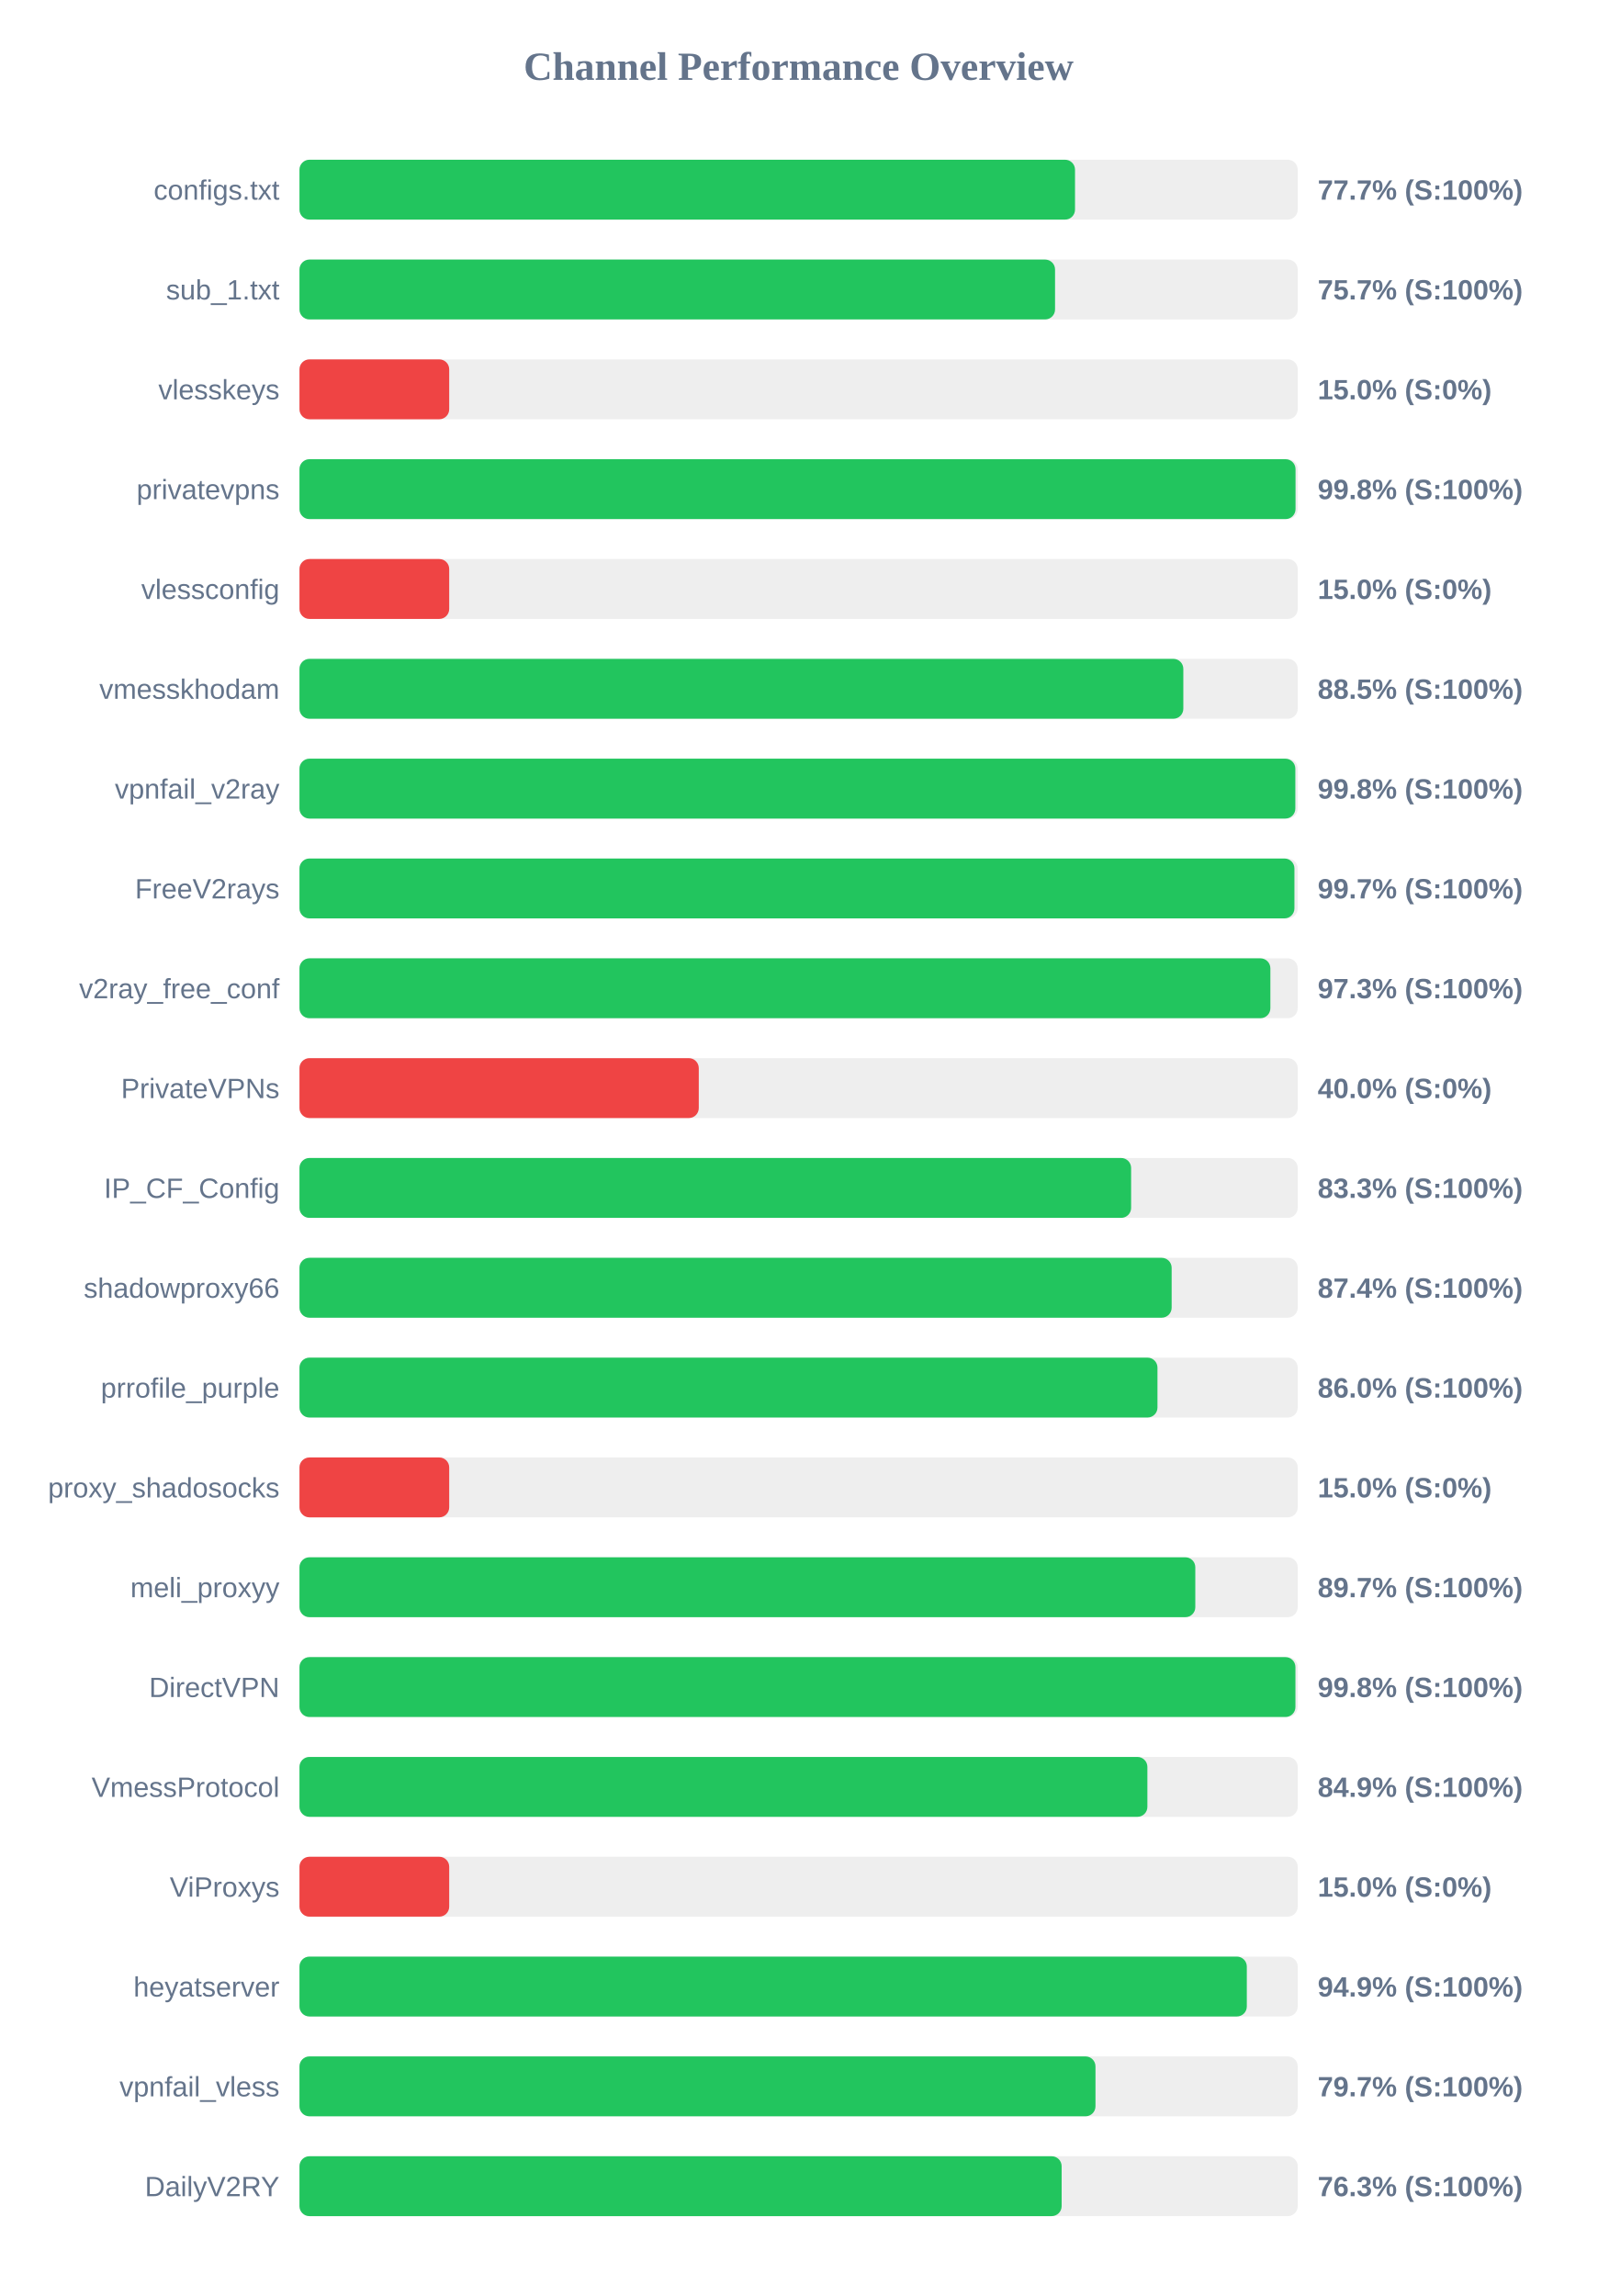
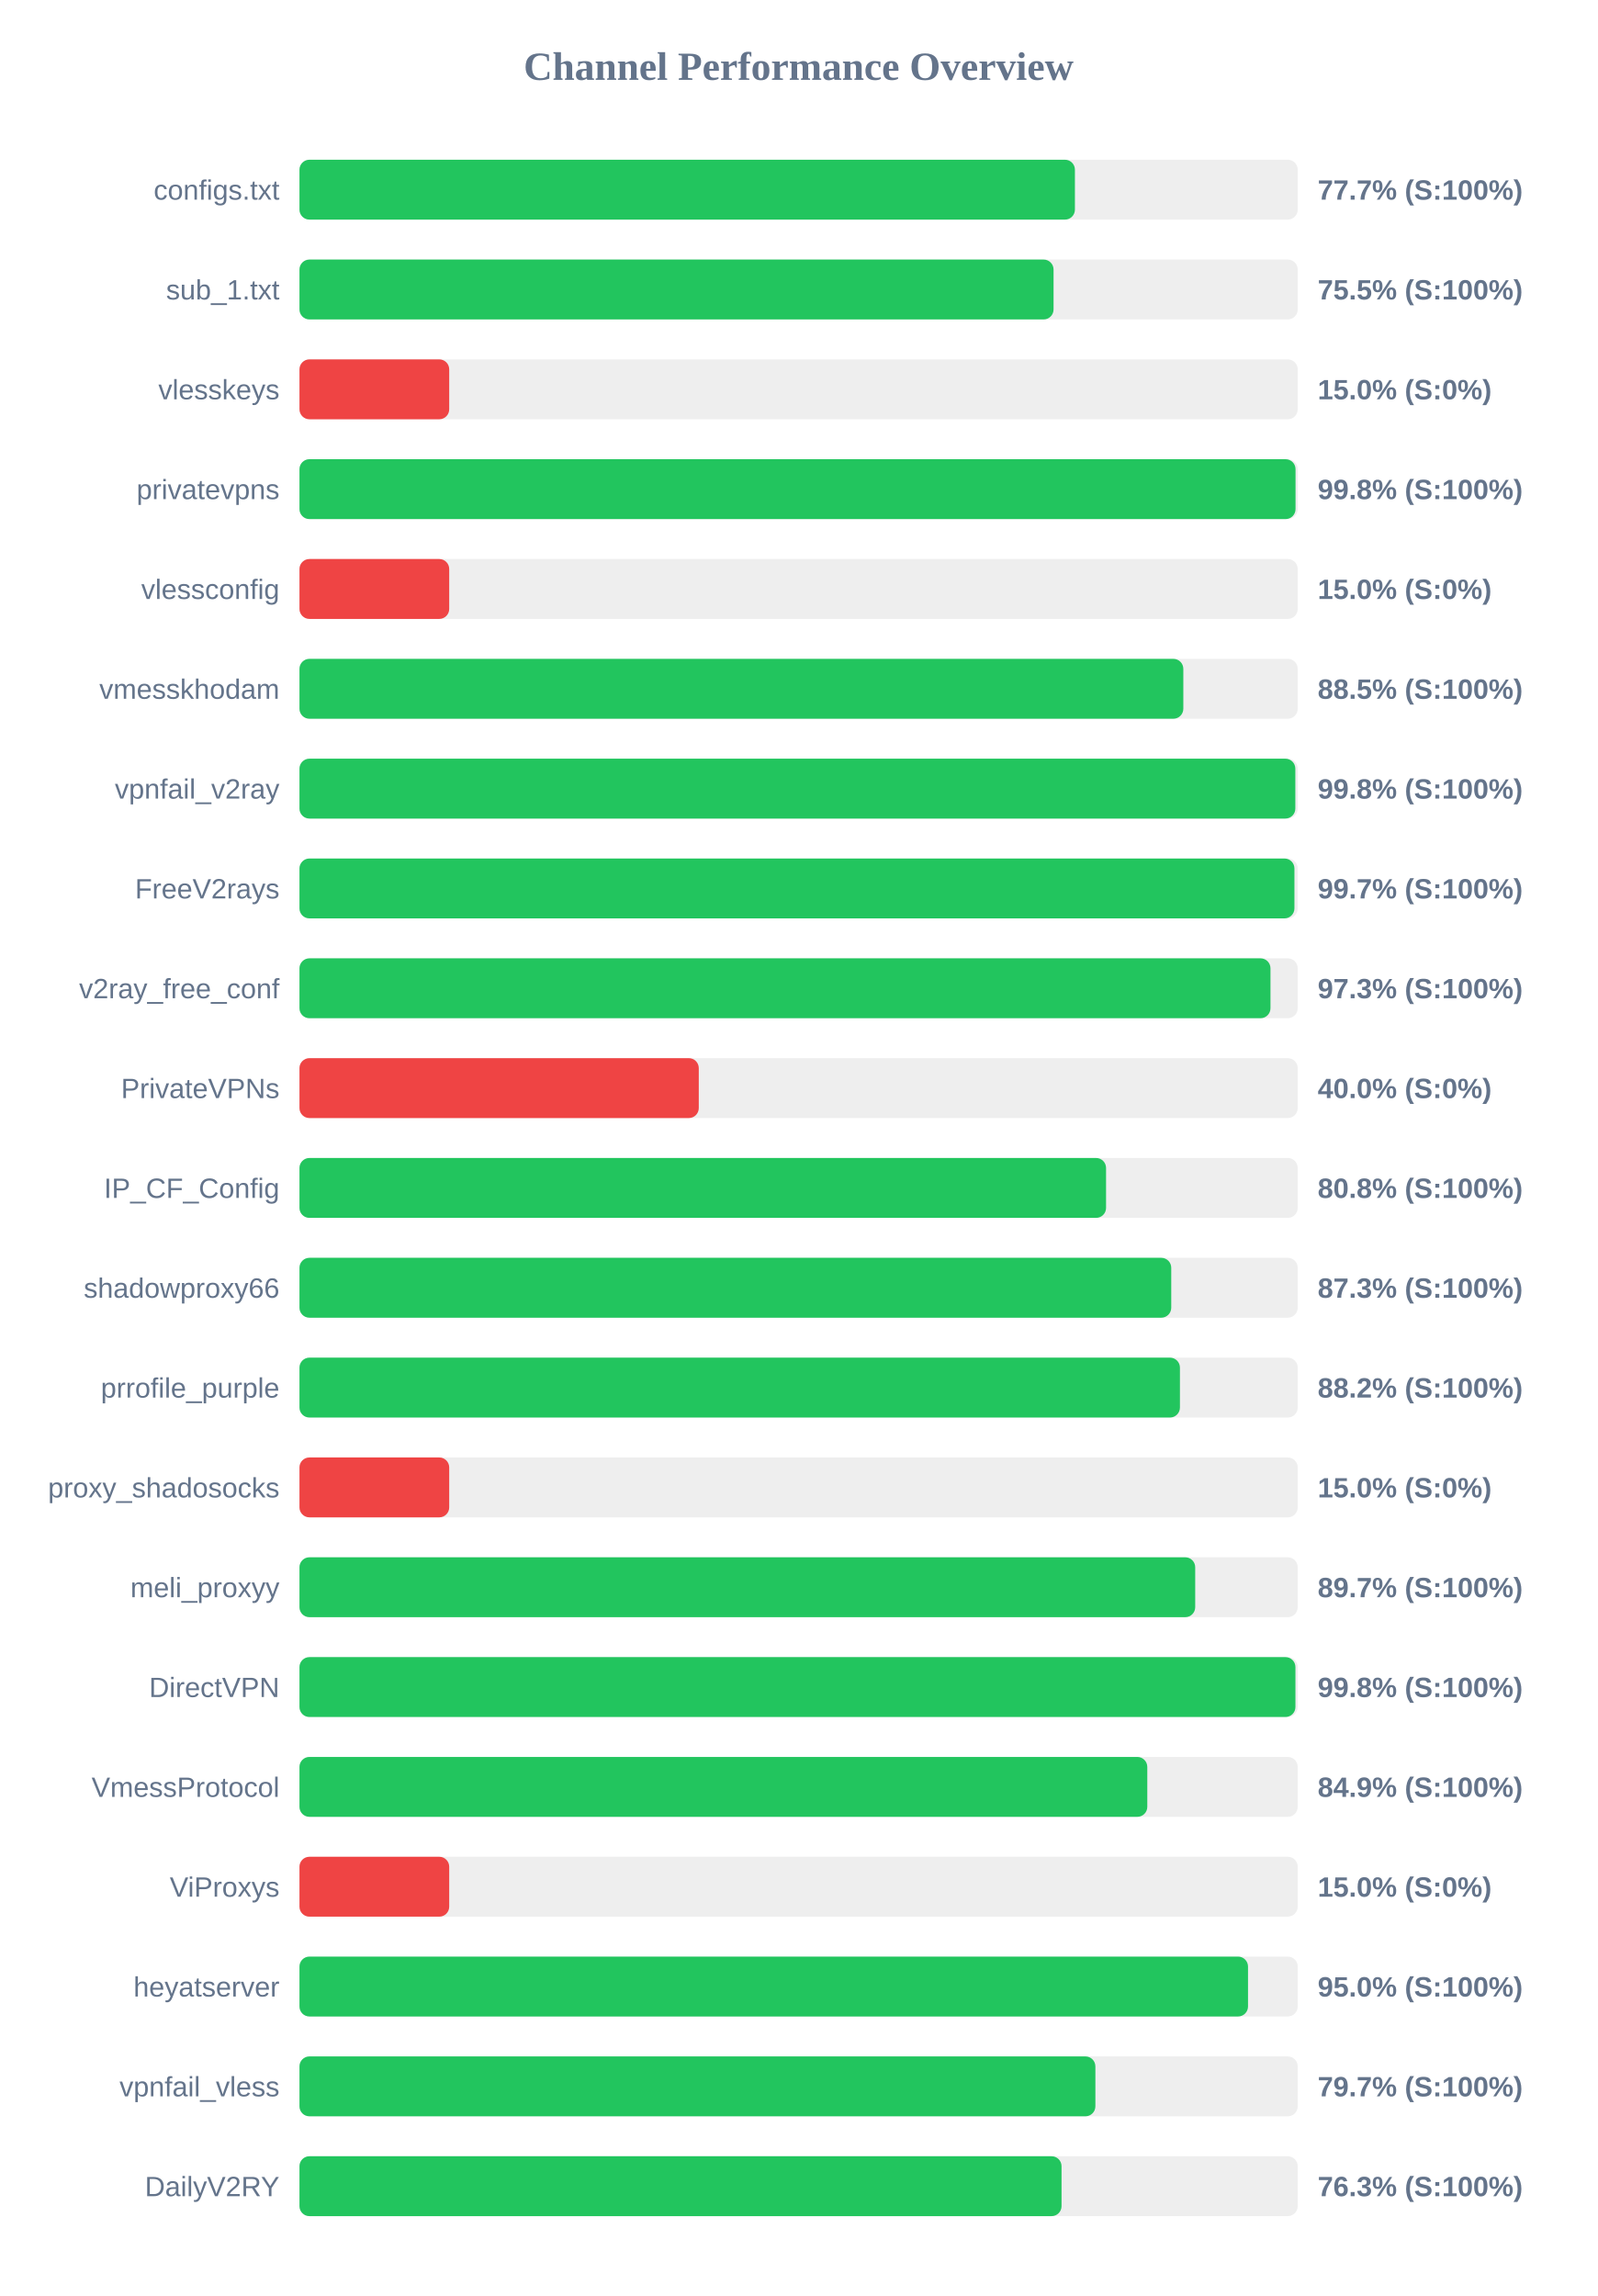
<svg xmlns="http://www.w3.org/2000/svg" width="800" height="1150" version="1.1">
  <style>
        .row { font: 14px Arial; fill: #64748b; }
        .score { font: bold 14px Arial; fill: #64748b; }
    </style>
  <text x="400" y="40" text-anchor="middle" font-size="20px" font-weight="bold" fill="#64748b">Channel Performance Overview</text>
  <rect x="150" y="80" width="500" height="30" fill="#eee" rx="5" />
-   <rect x="150" y="80" width="388.45" height="30" fill="#22c55e" rx="5" />
+   <rect x="150" y="80" width="388.4" height="30" fill="#22c55e" rx="5" />
  <text x="140" y="100" text-anchor="end" class="row">configs.txt</text>
  <text x="660" y="100" text-anchor="start" class="score">77.7% (S:100%)</text>
  <rect x="150" y="130" width="500" height="30" fill="#eee" rx="5" />
-   <rect x="150" y="130" width="378.45" height="30" fill="#22c55e" rx="5" />
+   <rect x="150" y="130" width="377.7" height="30" fill="#22c55e" rx="5" />
  <text x="140" y="150" text-anchor="end" class="row">sub_1.txt</text>
-   <text x="660" y="150" text-anchor="start" class="score">75.7% (S:100%)</text>
+   <text x="660" y="150" text-anchor="start" class="score">75.5% (S:100%)</text>
  <rect x="150" y="180" width="500" height="30" fill="#eee" rx="5" />
  <rect x="150" y="180" width="75.0" height="30" fill="#ef4444" rx="5" />
  <text x="140" y="200" text-anchor="end" class="row">vlesskeys</text>
  <text x="660" y="200" text-anchor="start" class="score">15.0% (S:0%)</text>
  <rect x="150" y="230" width="500" height="30" fill="#eee" rx="5" />
  <rect x="150" y="230" width="498.9" height="30" fill="#22c55e" rx="5" />
  <text x="140" y="250" text-anchor="end" class="row">privatevpns</text>
  <text x="660" y="250" text-anchor="start" class="score">99.8% (S:100%)</text>
  <rect x="150" y="280" width="500" height="30" fill="#eee" rx="5" />
  <rect x="150" y="280" width="75.0" height="30" fill="#ef4444" rx="5" />
  <text x="140" y="300" text-anchor="end" class="row">vlessconfig</text>
  <text x="660" y="300" text-anchor="start" class="score">15.0% (S:0%)</text>
  <rect x="150" y="330" width="500" height="30" fill="#eee" rx="5" />
  <rect x="150" y="330" width="442.7" height="30" fill="#22c55e" rx="5" />
  <text x="140" y="350" text-anchor="end" class="row">vmesskhodam</text>
  <text x="660" y="350" text-anchor="start" class="score">88.5% (S:100%)</text>
  <rect x="150" y="380" width="500" height="30" fill="#eee" rx="5" />
  <rect x="150" y="380" width="498.8" height="30" fill="#22c55e" rx="5" />
  <text x="140" y="400" text-anchor="end" class="row">vpnfail_v2ray</text>
  <text x="660" y="400" text-anchor="start" class="score">99.8% (S:100%)</text>
  <rect x="150" y="430" width="500" height="30" fill="#eee" rx="5" />
  <rect x="150" y="430" width="498.35" height="30" fill="#22c55e" rx="5" />
  <text x="140" y="450" text-anchor="end" class="row">FreeV2rays</text>
  <text x="660" y="450" text-anchor="start" class="score">99.7% (S:100%)</text>
  <rect x="150" y="480" width="500" height="30" fill="#eee" rx="5" />
-   <rect x="150" y="480" width="486.3" height="30" fill="#22c55e" rx="5" />
+   <rect x="150" y="480" width="486.35" height="30" fill="#22c55e" rx="5" />
  <text x="140" y="500" text-anchor="end" class="row">v2ray_free_conf</text>
  <text x="660" y="500" text-anchor="start" class="score">97.3% (S:100%)</text>
  <rect x="150" y="530" width="500" height="30" fill="#eee" rx="5" />
  <rect x="150" y="530" width="200.0" height="30" fill="#ef4444" rx="5" />
  <text x="140" y="550" text-anchor="end" class="row">PrivateVPNs</text>
  <text x="660" y="550" text-anchor="start" class="score">40.0% (S:0%)</text>
  <rect x="150" y="580" width="500" height="30" fill="#eee" rx="5" />
-   <rect x="150" y="580" width="416.55" height="30" fill="#22c55e" rx="5" />
+   <rect x="150" y="580" width="404.0" height="30" fill="#22c55e" rx="5" />
  <text x="140" y="600" text-anchor="end" class="row">IP_CF_Config</text>
-   <text x="660" y="600" text-anchor="start" class="score">83.3% (S:100%)</text>
+   <text x="660" y="600" text-anchor="start" class="score">80.8% (S:100%)</text>
  <rect x="150" y="630" width="500" height="30" fill="#eee" rx="5" />
-   <rect x="150" y="630" width="436.85" height="30" fill="#22c55e" rx="5" />
+   <rect x="150" y="630" width="436.65" height="30" fill="#22c55e" rx="5" />
  <text x="140" y="650" text-anchor="end" class="row">shadowproxy66</text>
-   <text x="660" y="650" text-anchor="start" class="score">87.4% (S:100%)</text>
+   <text x="660" y="650" text-anchor="start" class="score">87.3% (S:100%)</text>
  <rect x="150" y="680" width="500" height="30" fill="#eee" rx="5" />
-   <rect x="150" y="680" width="429.75" height="30" fill="#22c55e" rx="5" />
+   <rect x="150" y="680" width="441.0" height="30" fill="#22c55e" rx="5" />
  <text x="140" y="700" text-anchor="end" class="row">prrofile_purple</text>
-   <text x="660" y="700" text-anchor="start" class="score">86.0% (S:100%)</text>
+   <text x="660" y="700" text-anchor="start" class="score">88.2% (S:100%)</text>
  <rect x="150" y="730" width="500" height="30" fill="#eee" rx="5" />
  <rect x="150" y="730" width="75.0" height="30" fill="#ef4444" rx="5" />
  <text x="140" y="750" text-anchor="end" class="row">proxy_shadosocks</text>
  <text x="660" y="750" text-anchor="start" class="score">15.0% (S:0%)</text>
  <rect x="150" y="780" width="500" height="30" fill="#eee" rx="5" />
-   <rect x="150" y="780" width="448.7" height="30" fill="#22c55e" rx="5" />
+   <rect x="150" y="780" width="448.65" height="30" fill="#22c55e" rx="5" />
  <text x="140" y="800" text-anchor="end" class="row">meli_proxyy</text>
  <text x="660" y="800" text-anchor="start" class="score">89.7% (S:100%)</text>
  <rect x="150" y="830" width="500" height="30" fill="#eee" rx="5" />
  <rect x="150" y="830" width="498.85" height="30" fill="#22c55e" rx="5" />
  <text x="140" y="850" text-anchor="end" class="row">DirectVPN</text>
  <text x="660" y="850" text-anchor="start" class="score">99.8% (S:100%)</text>
  <rect x="150" y="880" width="500" height="30" fill="#eee" rx="5" />
-   <rect x="150" y="880" width="424.7" height="30" fill="#22c55e" rx="5" />
+   <rect x="150" y="880" width="424.65" height="30" fill="#22c55e" rx="5" />
  <text x="140" y="900" text-anchor="end" class="row">VmessProtocol</text>
  <text x="660" y="900" text-anchor="start" class="score">84.9% (S:100%)</text>
  <rect x="150" y="930" width="500" height="30" fill="#eee" rx="5" />
  <rect x="150" y="930" width="75.0" height="30" fill="#ef4444" rx="5" />
  <text x="140" y="950" text-anchor="end" class="row">ViProxys</text>
  <text x="660" y="950" text-anchor="start" class="score">15.0% (S:0%)</text>
  <rect x="150" y="980" width="500" height="30" fill="#eee" rx="5" />
-   <rect x="150" y="980" width="474.5" height="30" fill="#22c55e" rx="5" />
+   <rect x="150" y="980" width="475.1" height="30" fill="#22c55e" rx="5" />
  <text x="140" y="1000" text-anchor="end" class="row">heyatserver</text>
-   <text x="660" y="1000" text-anchor="start" class="score">94.9% (S:100%)</text>
+   <text x="660" y="1000" text-anchor="start" class="score">95.0% (S:100%)</text>
  <rect x="150" y="1030" width="500" height="30" fill="#eee" rx="5" />
-   <rect x="150" y="1030" width="398.7" height="30" fill="#22c55e" rx="5" />
+   <rect x="150" y="1030" width="398.65" height="30" fill="#22c55e" rx="5" />
  <text x="140" y="1050" text-anchor="end" class="row">vpnfail_vless</text>
  <text x="660" y="1050" text-anchor="start" class="score">79.7% (S:100%)</text>
  <rect x="150" y="1080" width="500" height="30" fill="#eee" rx="5" />
-   <rect x="150" y="1080" width="381.75" height="30" fill="#22c55e" rx="5" />
+   <rect x="150" y="1080" width="381.7" height="30" fill="#22c55e" rx="5" />
  <text x="140" y="1100" text-anchor="end" class="row">DailyV2RY</text>
  <text x="660" y="1100" text-anchor="start" class="score">76.3% (S:100%)</text>
</svg>
